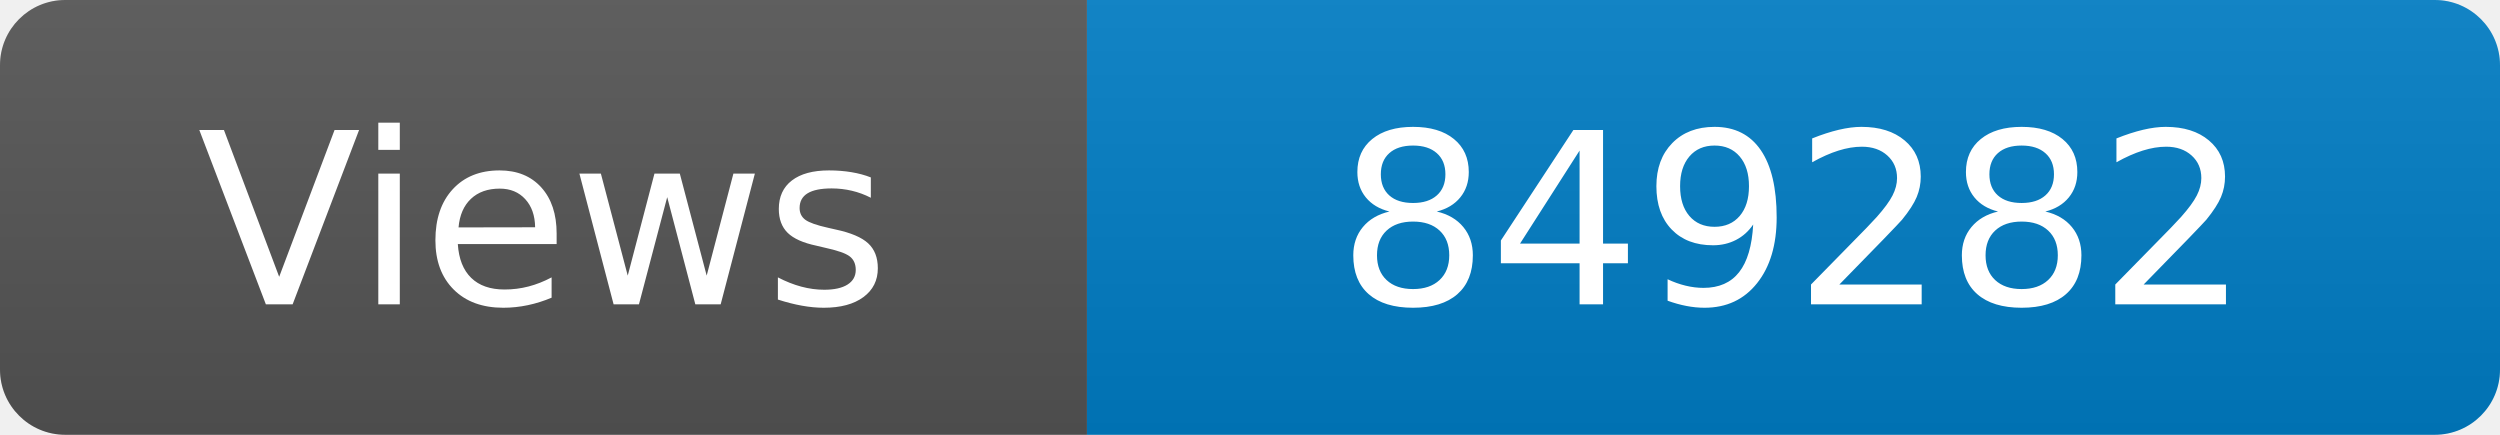
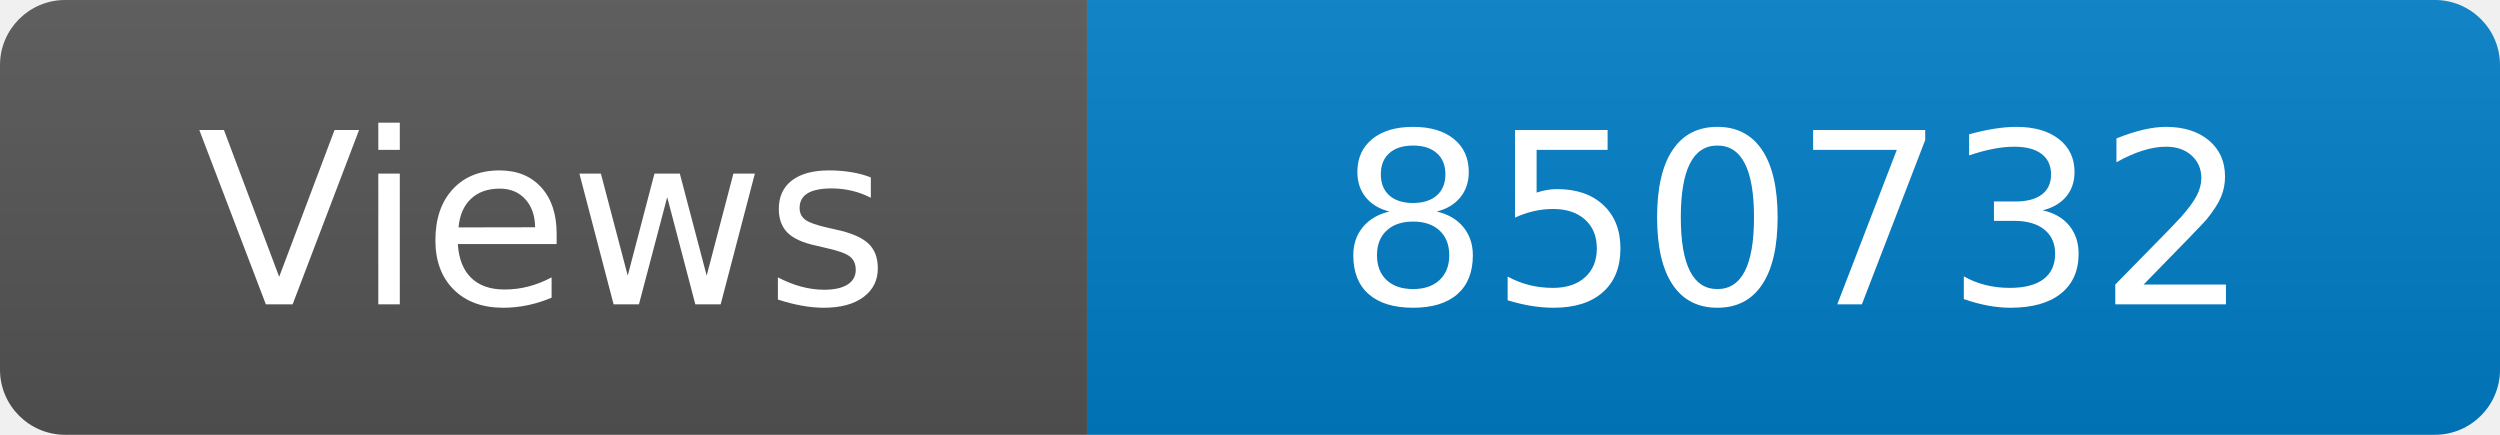
<svg xmlns="http://www.w3.org/2000/svg" width="115" height="20" role="img" aria-label="Maintained?: yes">
  <linearGradient id="s" x2="0" y2="100%">
    <stop offset="0" stop-color="#bbb" stop-opacity=".1" />
    <stop offset="1" stop-opacity=".1" />
  </linearGradient>
  <clipPath id="r">
    <rect width="115" height="20" rx="3" fill="#fff" />
  </clipPath>
  <g clip-path="url(#r)">
    <rect width="50" height="20" fill="#555" />
    <rect x="50" width="160" height="20" fill="#007ec6" />
    <rect width="115" height="20" fill="url(#s)" />
  </g>
  <g fill="#fff" text-anchor="middle" font-family="Verdana,Geneva,DejaVu Sans,sans-serif" font-size="110">
    <text x="250" y="140" transform="scale(.1)" fill="#fff">Views</text>
-     <text x="825" y="140" transform="scale(.1)" fill="#fff">849282</text>
+     <text x="825" y="140" transform="scale(.1)" fill="#fff">850732</text>
  </g>
</svg>
